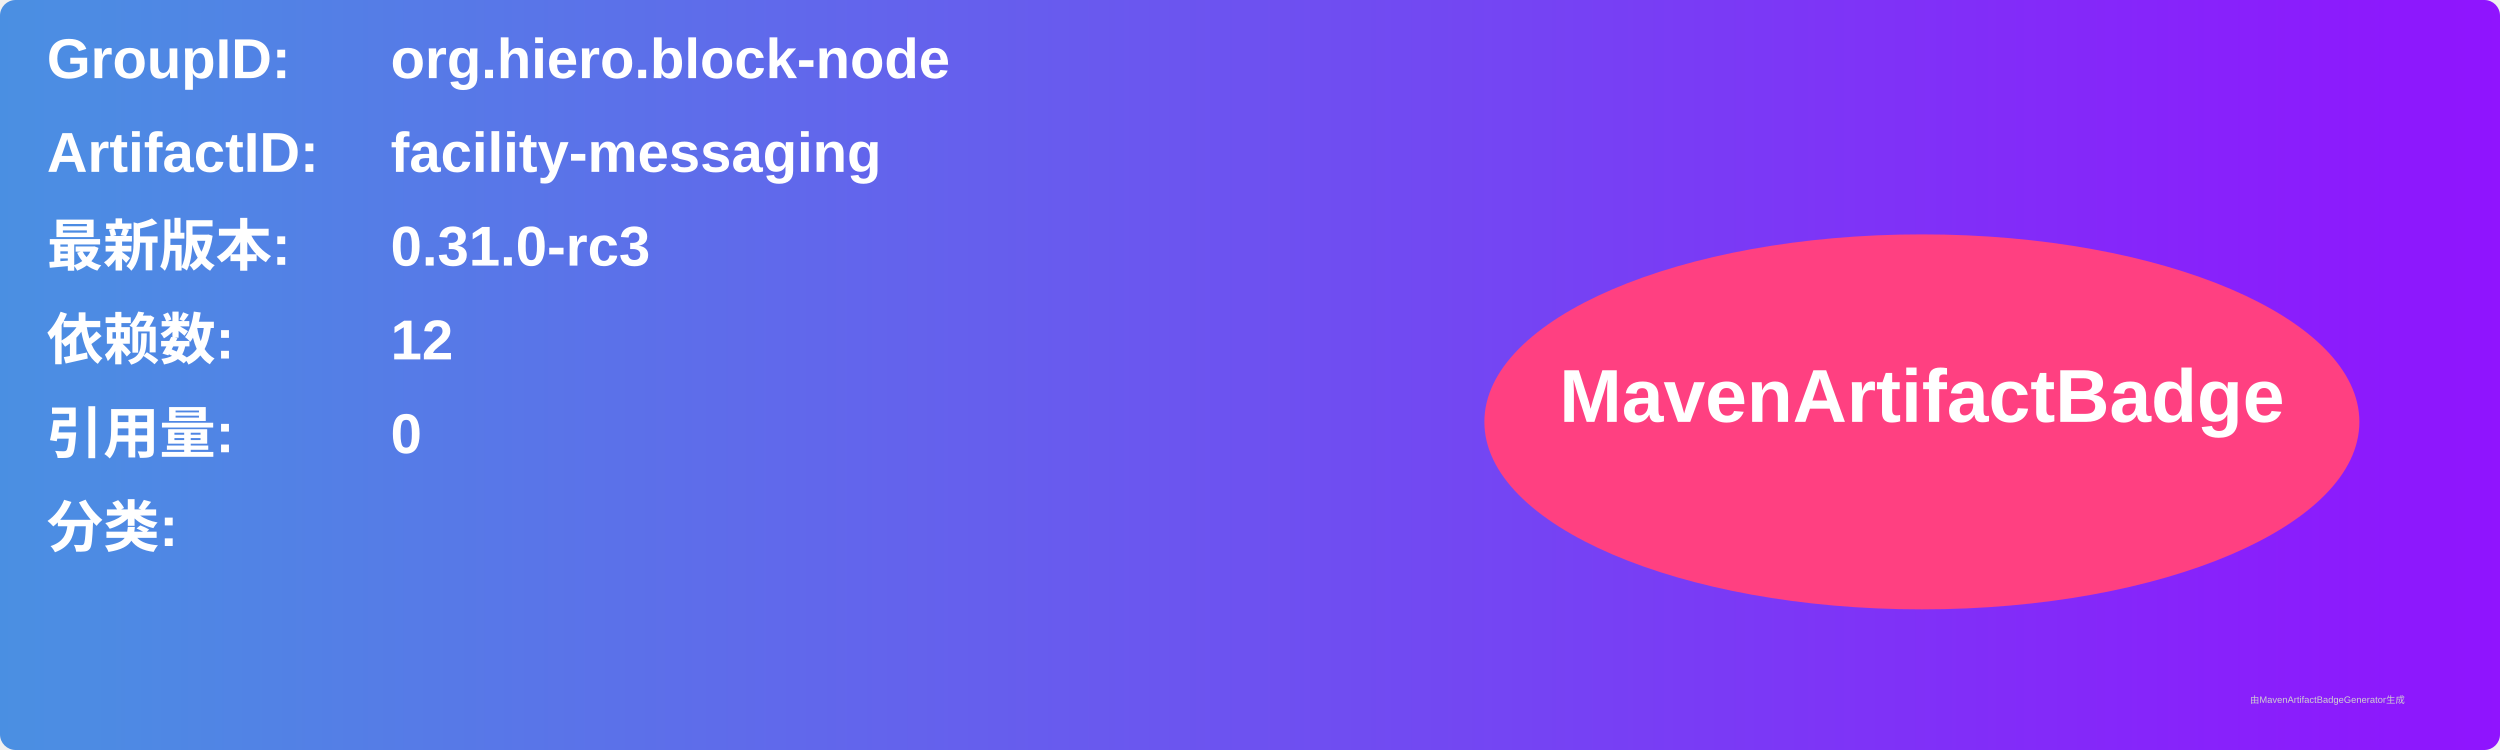
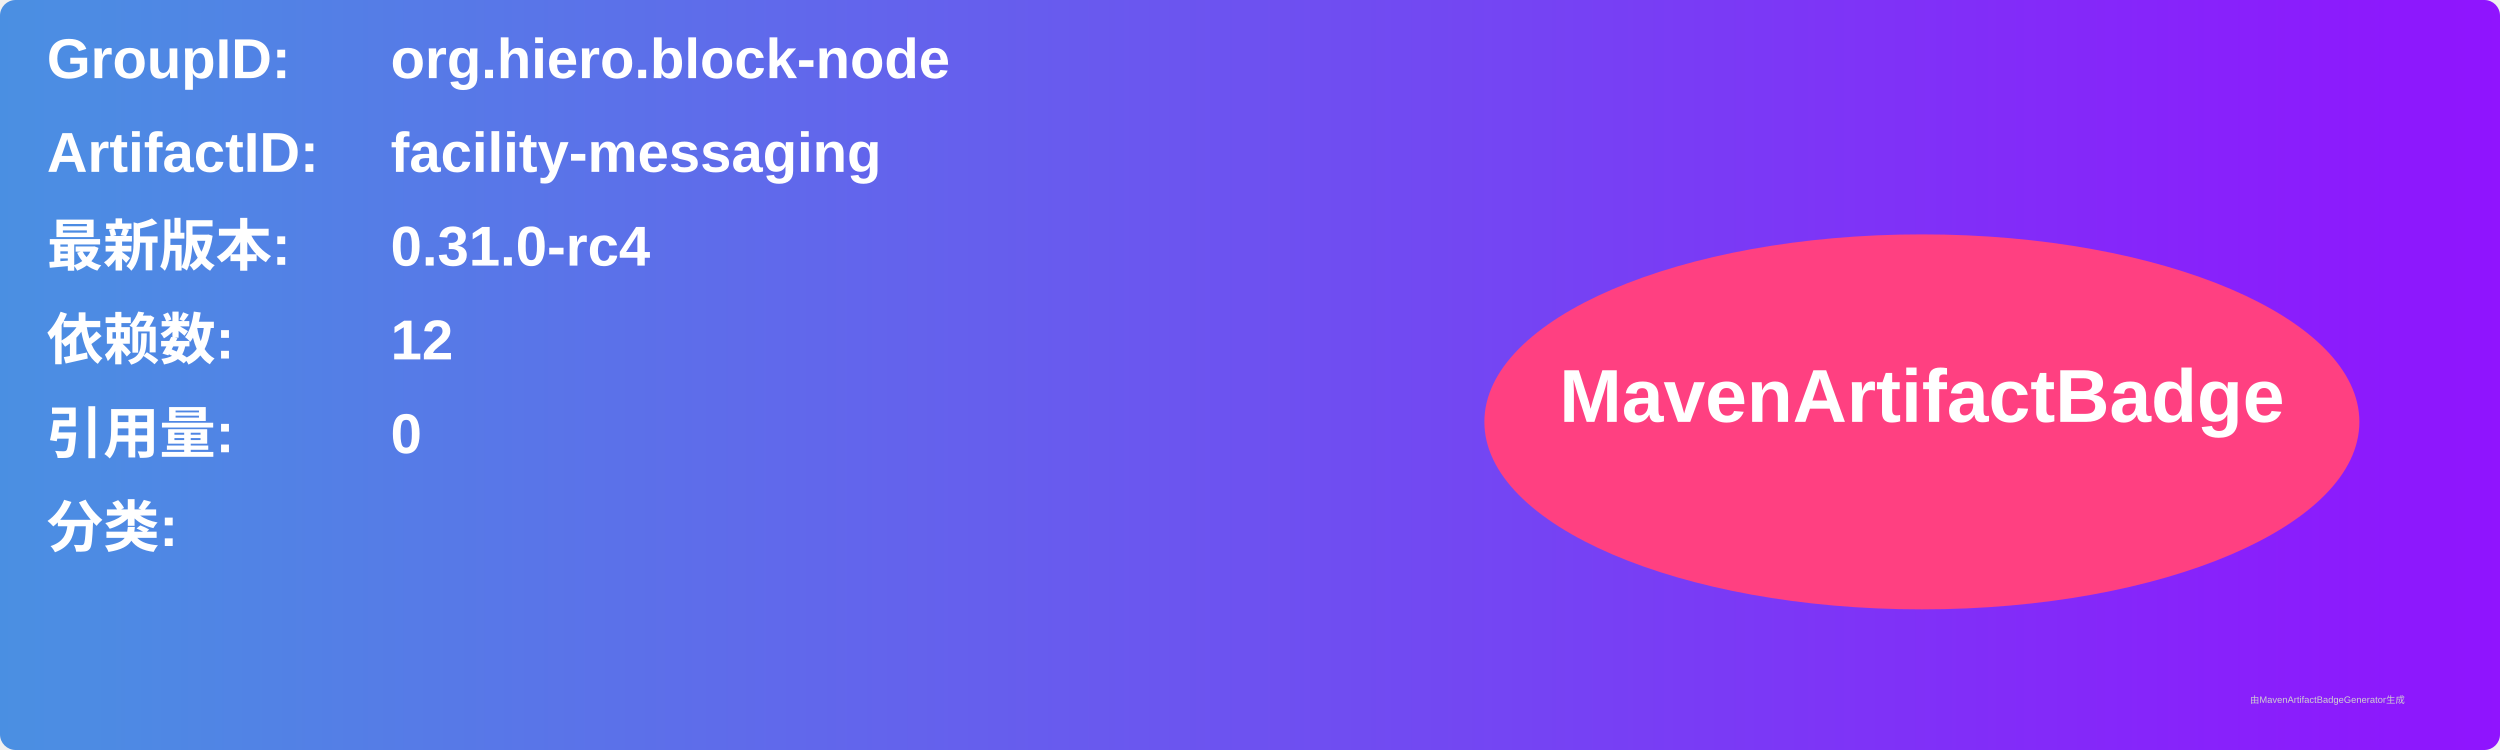
<svg xmlns="http://www.w3.org/2000/svg" width="800" height="240" viewBox="0 0 800 240">
  <linearGradient id="grad" x1="0%" y1="0%" x2="100%" y2="0%">
    <stop offset="0%" stop-color="#4a90e2" />
    <stop offset="100%" stop-color="#9013fe" />
  </linearGradient>
  <rect width="100%" height="100%" rx="5" ry="5" fill="url(#grad)" />
  <g transform="translate(15, 15)">
    <text x="0" y="10" font-family="Arial" font-size="18" fill="white" font-weight="bold" width="260">GroupID:</text>
    <text x="110" y="10" font-family="Arial" font-size="18" fill="white" font-weight="bold" width="460">org.hiero.block-node</text>
    <text x="0" y="40" font-family="Arial" font-size="18" fill="white" font-weight="bold" width="260">ArtifactID:</text>
    <text x="110" y="40" font-family="Arial" font-size="18" fill="white" font-weight="bold" width="460">facility-messaging</text>
    <text x="0" y="70" font-family="Arial" font-size="18" fill="white" font-weight="bold">最新版本:</text>
    <text x="110" y="70" font-family="Arial" font-size="18" fill="white" font-weight="bold">
-       <tspan font-weight="bold">0.31.0-rc3</tspan>
+       <tspan font-weight="bold">0.31.0-rc4</tspan>
    </text>
    <text x="0" y="100" font-family="Arial" font-size="18" fill="white" font-weight="bold">依赖数: </text>
    <text x="110" y="100" font-family="Arial" font-size="18" fill="white">
      <tspan font-weight="bold">12</tspan>
    </text>
    <text x="0" y="130" font-family="Arial" font-size="18" fill="white" font-weight="bold">引用量: </text>
    <text x="110" y="130" font-family="Arial" font-size="18" fill="white">
      <tspan font-weight="bold">0</tspan>
    </text>
    <text x="0" y="160" font-family="Arial" font-size="18" fill="white" font-weight="bold">分类:</text>
    <text x="10" y="190" font-family="Arial" font-size="10" fill="white">
      <tspan font-weight="bold" />
    </text>
    <ellipse cx="600" cy="120" rx="140" ry="60" fill="#ff4081" />
    <text x="600" y="120" text-anchor="middle" font-family="Arial" font-size="24" fill="white" font-weight="bold">MavenArtifactBadge</text>
  </g>
  <text x="720" y="225" font-family="Arial" font-size="3" fill="#d0d0d0">由MavenArtifactBadgeGenerator生成</text>
</svg>
